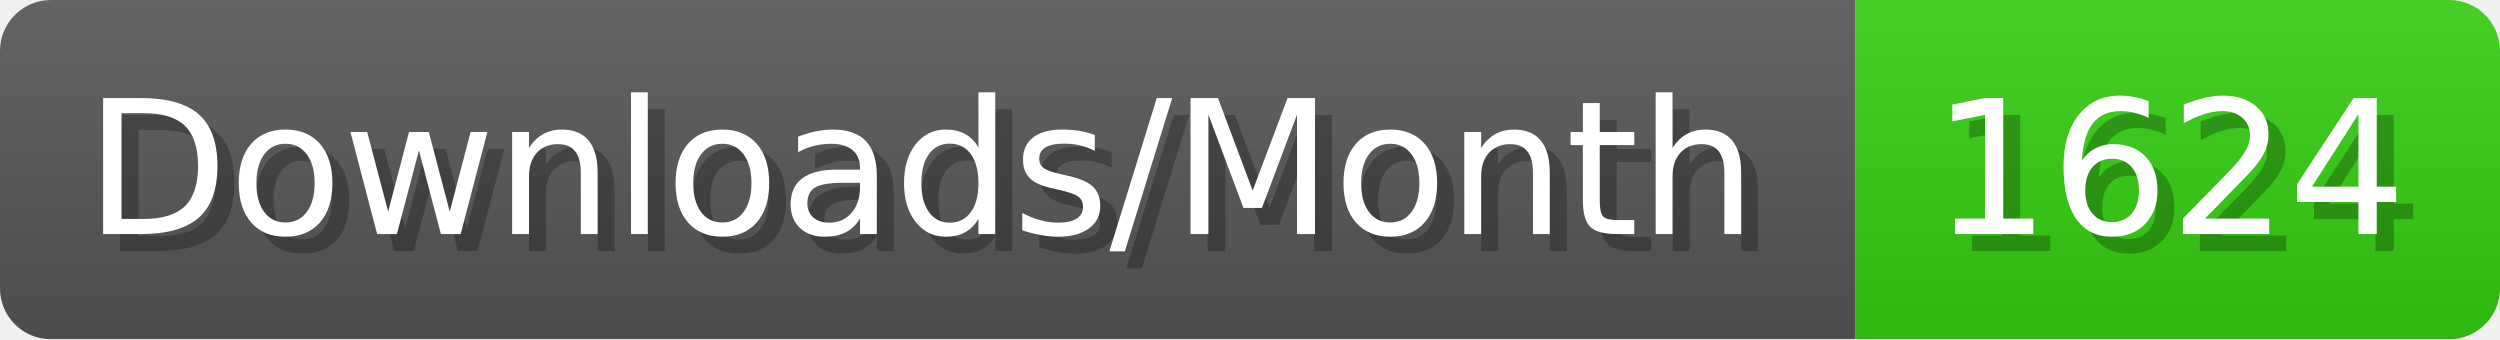
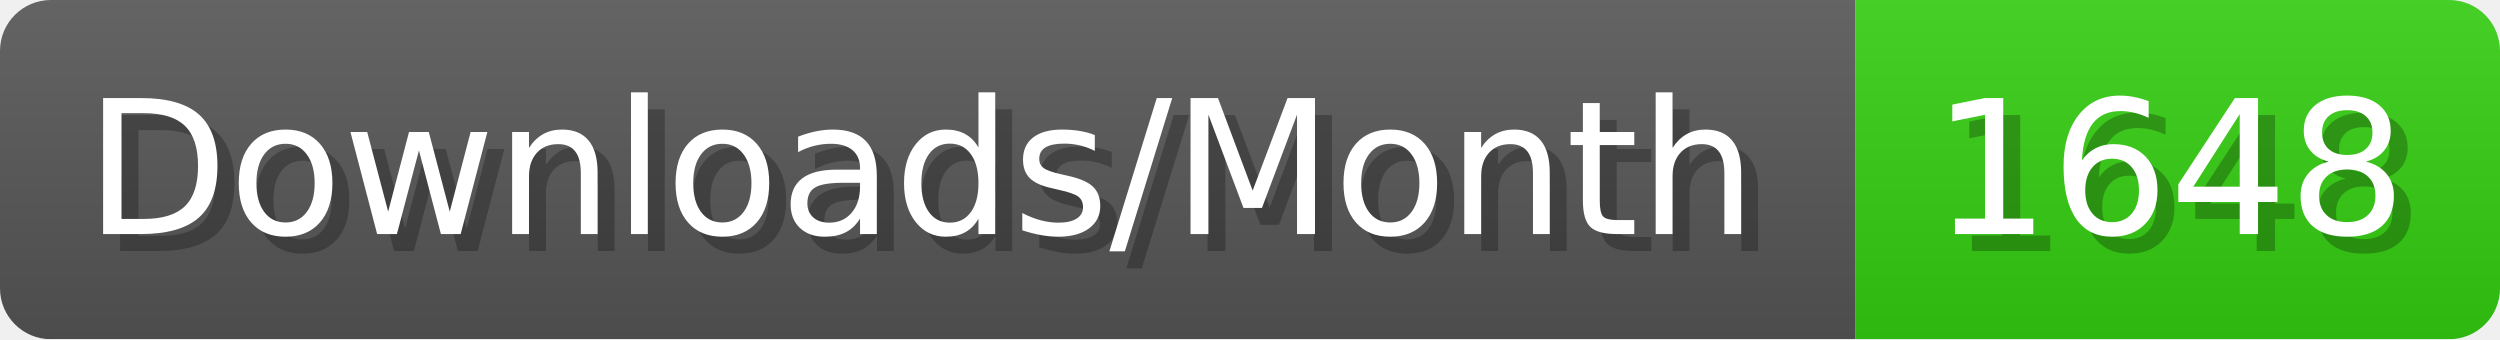
- <svg xmlns="http://www.w3.org/2000/svg" width="147.4" height="20" viewBox="0 0 1474 200" role="img" aria-label="Downloads/Month: 1624">
+ <svg xmlns="http://www.w3.org/2000/svg" width="147.4" height="20" viewBox="0 0 1474 200" role="img" aria-label="Downloads/Month: 1648">
  <linearGradient id="YlXUI" x2="0" y2="100%">
    <stop offset="0" stop-opacity=".1" stop-color="#EEE" />
    <stop offset="1" stop-opacity=".1" />
  </linearGradient>
  <mask id="JHhop">
    <rect width="1474" height="200" rx="30" fill="#FFF" />
  </mask>
  <g mask="url(#JHhop)">
    <rect width="1094" height="200" fill="#555" />
    <rect width="380" height="200" fill="#3C1" x="1094" />
    <rect width="1474" height="200" fill="url(#YlXUI)" />
  </g>
  <g aria-hidden="true" fill="#fff" text-anchor="start" font-family="Verdana,DejaVu Sans,sans-serif" font-size="110">
    <text x="60" y="148" textLength="994" fill="#000" opacity="0.25">Downloads/Month</text>
    <text x="50" y="138" textLength="994">Downloads/Month</text>
-     <text x="1149" y="148" textLength="280" fill="#000" opacity="0.25">1624</text>
-     <text x="1139" y="138" textLength="280">1624</text>
+     <text x="1149" y="148" textLength="280" fill="#000" opacity="0.25">1648</text>
+     <text x="1139" y="138" textLength="280">1648</text>
  </g>
</svg>
